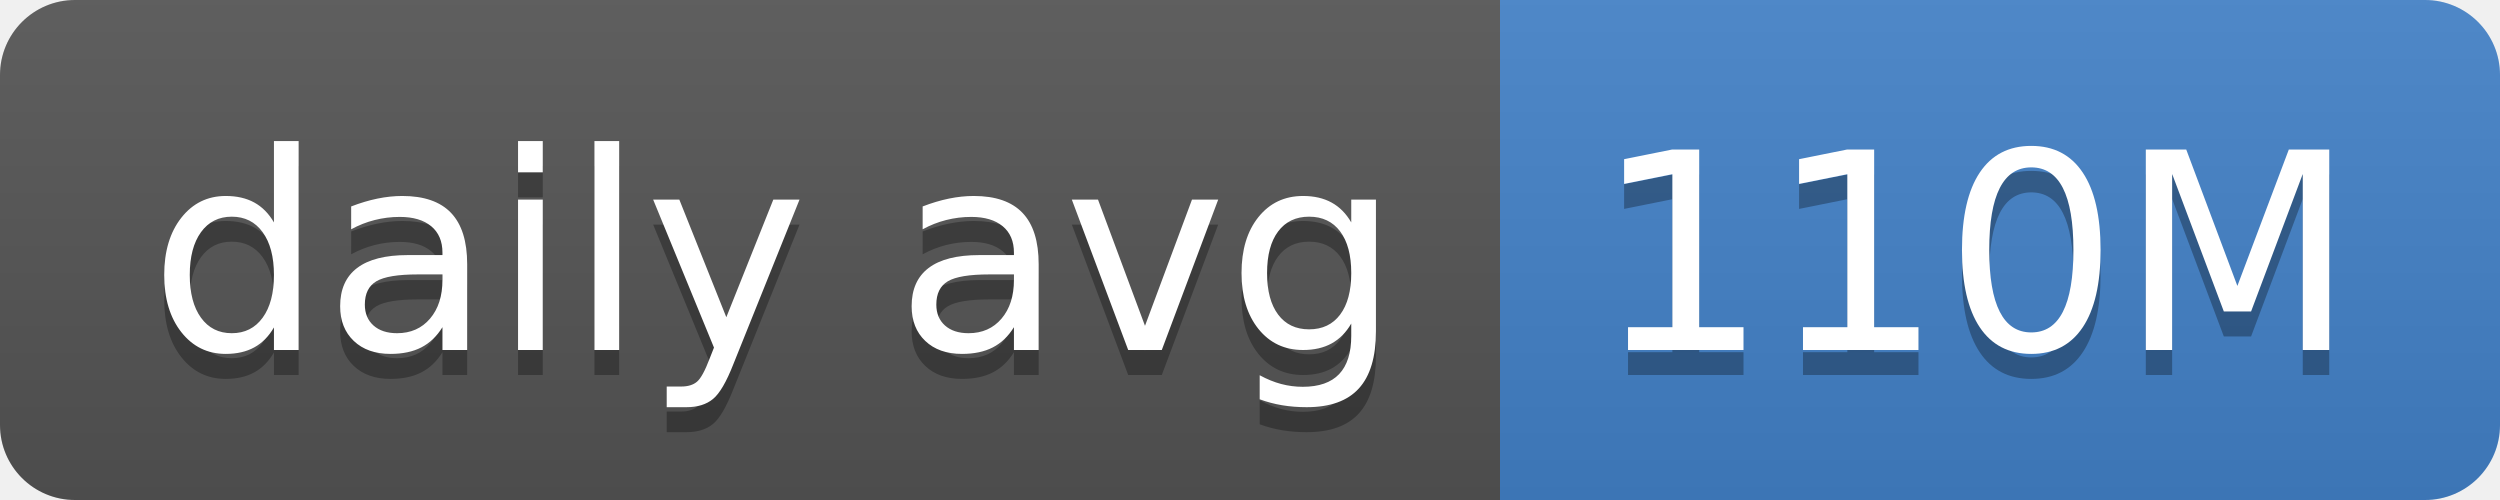
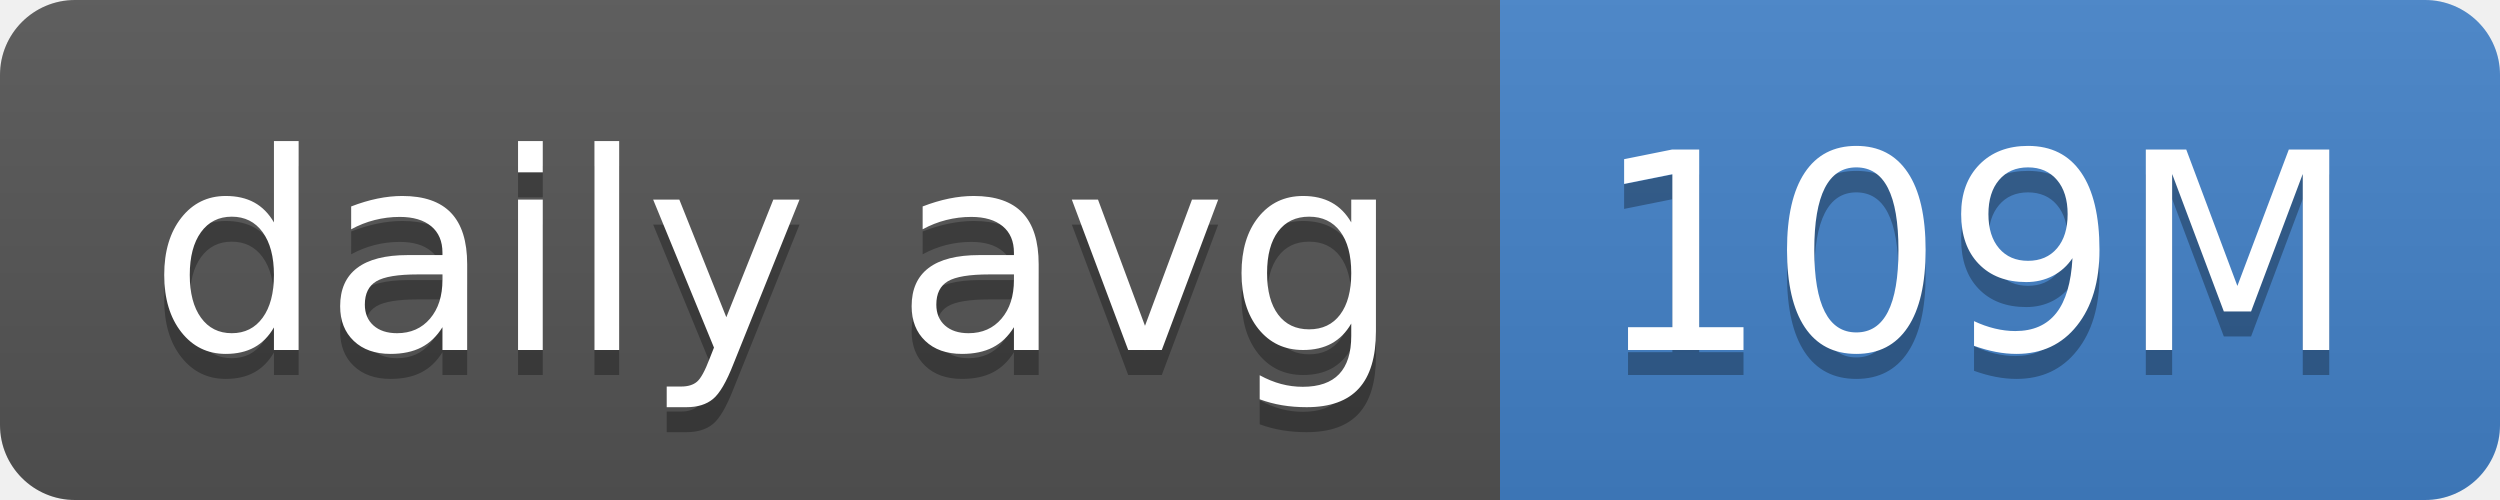
- <svg xmlns="http://www.w3.org/2000/svg" width="100" height="20" role="img" aria-label="daily avg: 110M">
+ <svg xmlns="http://www.w3.org/2000/svg" width="100" height="20" role="img" aria-label="daily avg: 109M">
  <linearGradient id="s" x2="0" y2="100%">
    <stop offset="0" stop-color="#bbb" stop-opacity=".1" />
    <stop offset="1" stop-opacity=".1" />
  </linearGradient>
  <clipPath id="r">
    <rect width="100" height="20" rx="3" fill="#fff" />
  </clipPath>
  <g clip-path="url(#r)">
    <rect width="60" height="20" fill="#555" />
    <rect x="60" width="40" height="20" fill="#4382c9" />
    <rect width="100" height="20" fill="url(#s)" />
  </g>
  <g fill="#fff" text-anchor="middle" font-family="Verdana,Geneva,DejaVu Sans,sans-serif" text-rendering="geometricPrecision" font-size="110">
    <text aria-hidden="true" x="310" y="150" fill="#010101" fill-opacity=".3" transform="scale(.1)" textLength="500">daily avg</text>
    <text x="310" y="140" transform="scale(.1)" fill="#fff" textLength="500">daily avg</text>
-     <text aria-hidden="true" x="790" y="150" fill="#010101" fill-opacity=".3" transform="scale(.1)" textLength="300">110M</text>
-     <text x="790" y="140" transform="scale(.1)" fill="#fff" textLength="300">110M</text>
+     <text aria-hidden="true" x="790" y="150" fill="#010101" fill-opacity=".3" transform="scale(.1)" textLength="300">109M</text>
+     <text x="790" y="140" transform="scale(.1)" fill="#fff" textLength="300">109M</text>
  </g>
</svg>
